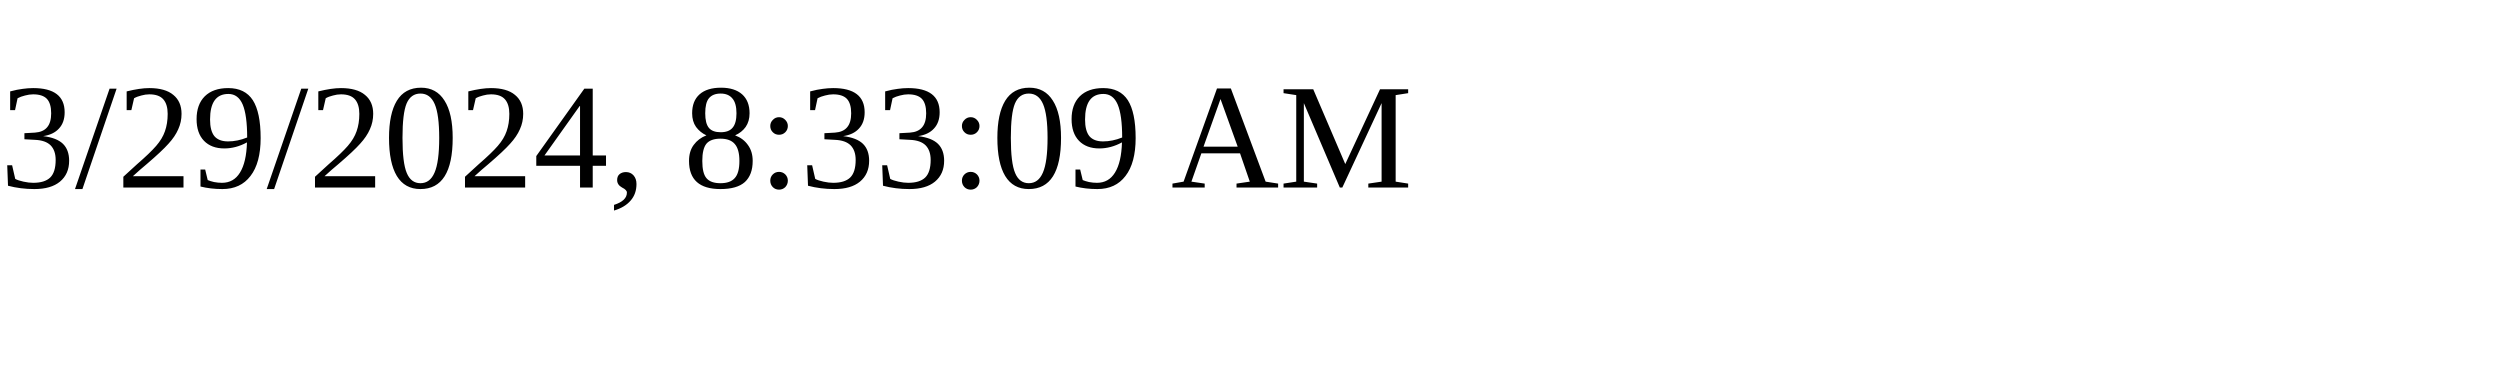
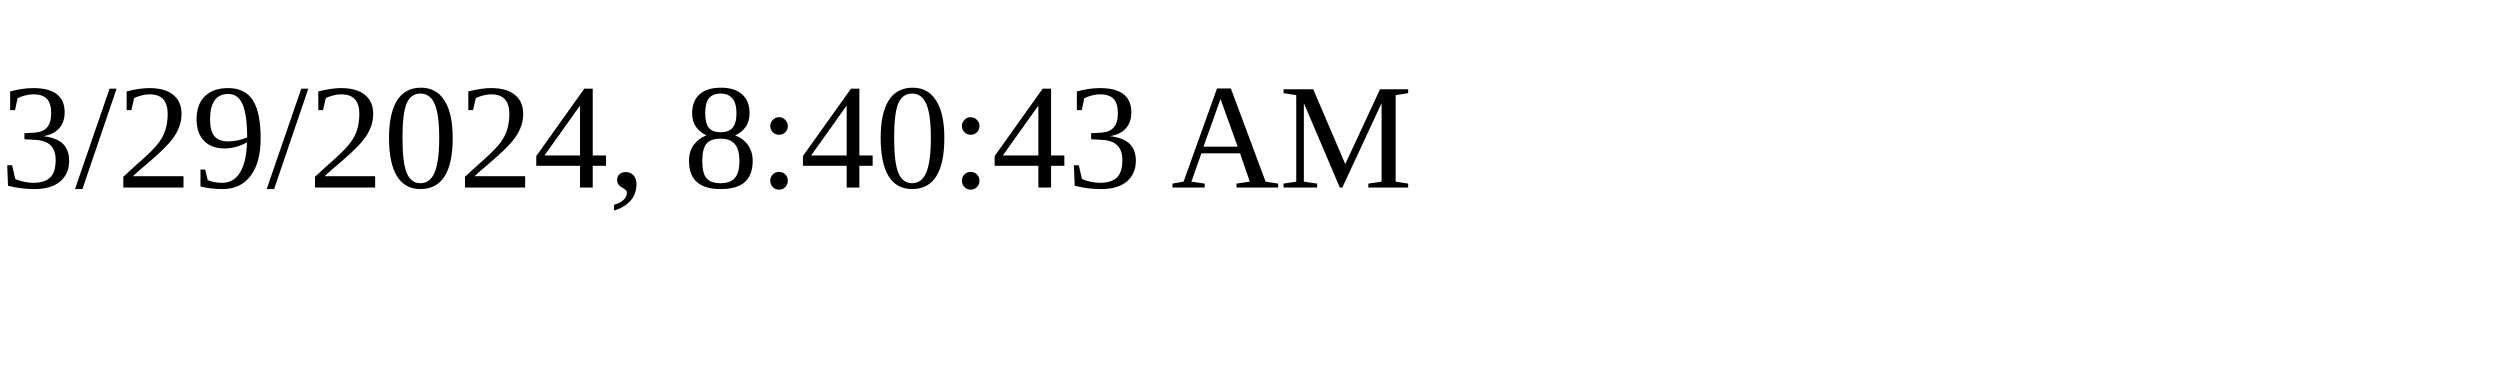
<svg xmlns="http://www.w3.org/2000/svg" height="30" width="200">
-   <text x="0" y="15">3/29/2024, 8:33:09 AM</text>
+   <text x="0" y="15">3/29/2024, 8:40:43 AM</text>
</svg>
